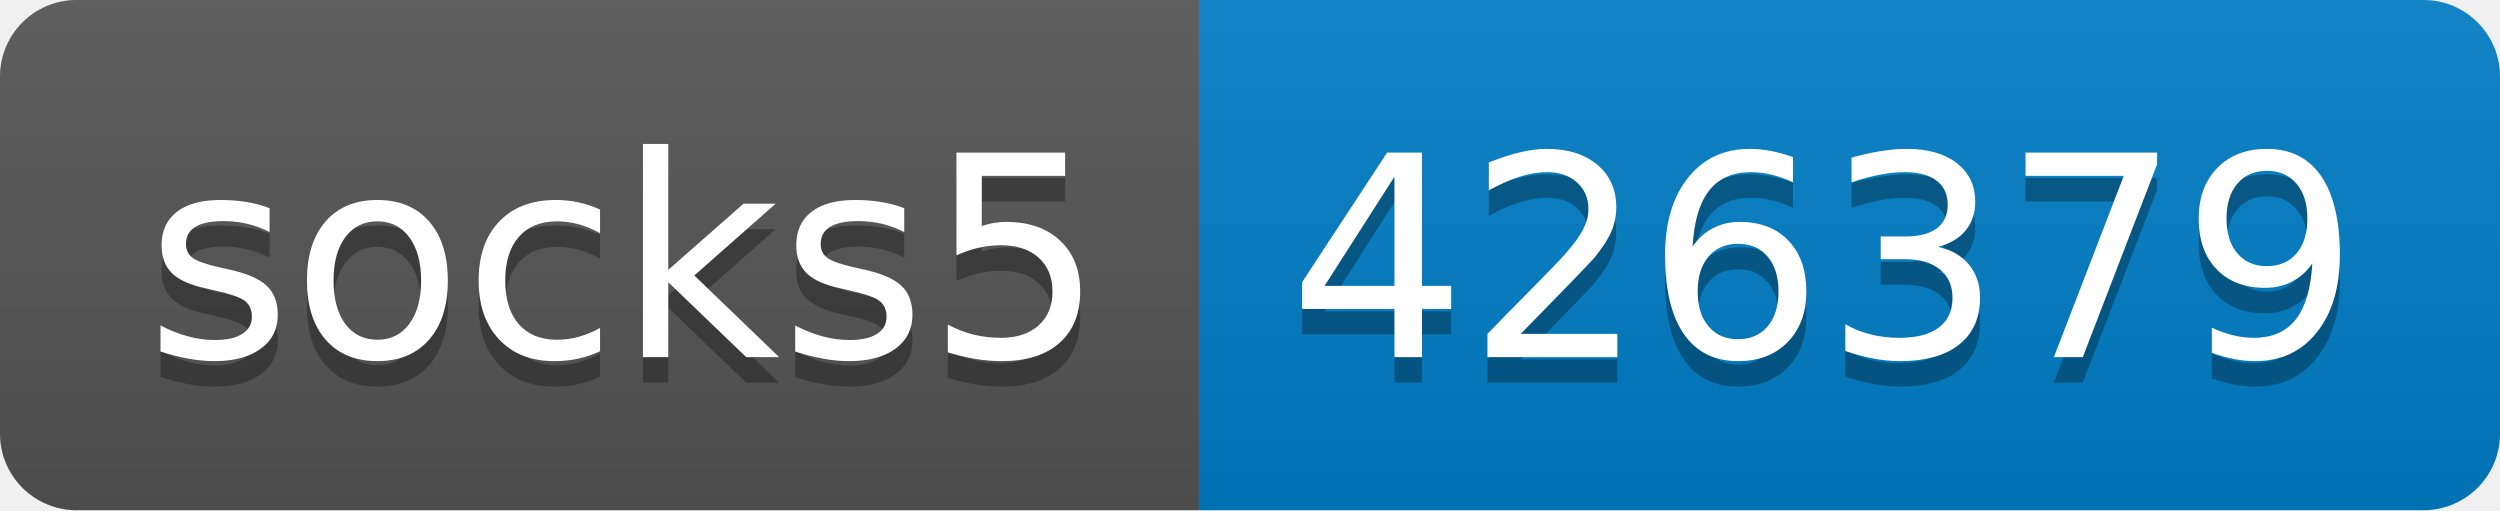
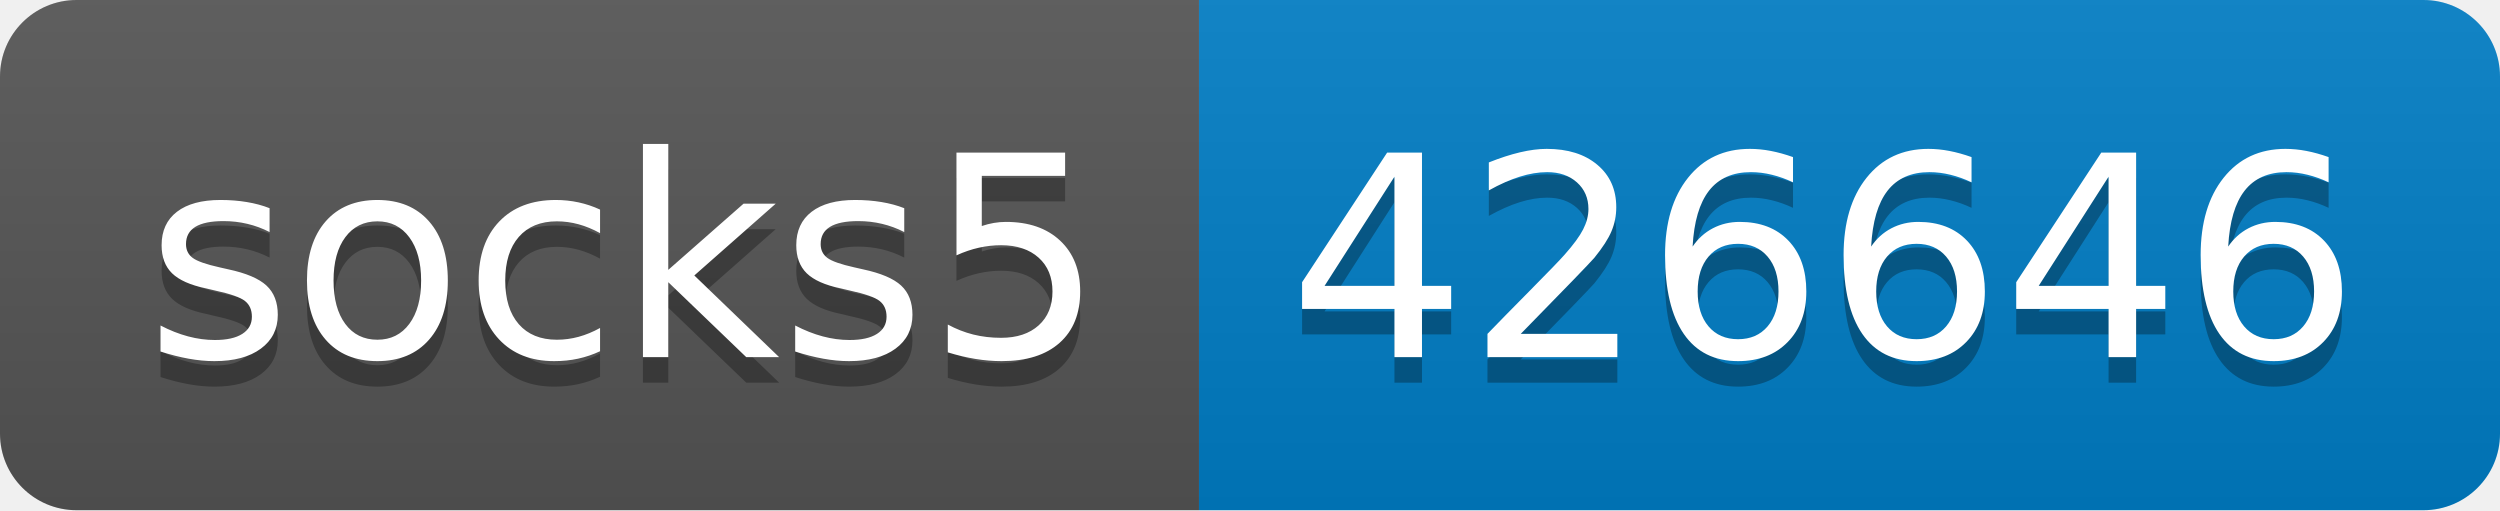
- <svg xmlns="http://www.w3.org/2000/svg" width="98" height="20" role="img" aria-label="socks5: 426379">
+ <svg xmlns="http://www.w3.org/2000/svg" width="98" height="20" role="img" aria-label="socks5: 426646">
  <linearGradient id="s" x2="0" y2="100%">
    <stop offset="0" stop-color="#bbb" stop-opacity=".1" />
    <stop offset="1" stop-opacity=".1" />
  </linearGradient>
  <clipPath id="r">
    <rect width="98" height="20" rx="3" fill="#fff" />
  </clipPath>
  <g clip-path="url(#r)">
    <rect width="47" height="20" fill="#555" />
    <rect x="47" width="51" height="20" fill="#007ec6" />
    <rect width="98" height="20" fill="url(#s)" />
  </g>
  <g fill="#fff" text-anchor="middle" font-family="Verdana,Geneva,DejaVu Sans,sans-serif" text-rendering="geometricPrecision" font-size="110">
    <text aria-hidden="true" x="245" y="150" fill="#010101" fill-opacity=".3" transform="scale(.1)" textLength="370">socks5</text>
    <text x="245" y="140" transform="scale(.1)" fill="#fff" textLength="370">socks5</text>
-     <text aria-hidden="true" x="715" y="150" fill="#010101" fill-opacity=".3" transform="scale(.1)" textLength="410">426379</text>
-     <text x="715" y="140" transform="scale(.1)" fill="#fff" textLength="410">426379</text>
+     <text aria-hidden="true" x="715" y="150" fill="#010101" fill-opacity=".3" transform="scale(.1)" textLength="410">426646</text>
+     <text x="715" y="140" transform="scale(.1)" fill="#fff" textLength="410">426646</text>
  </g>
</svg>
